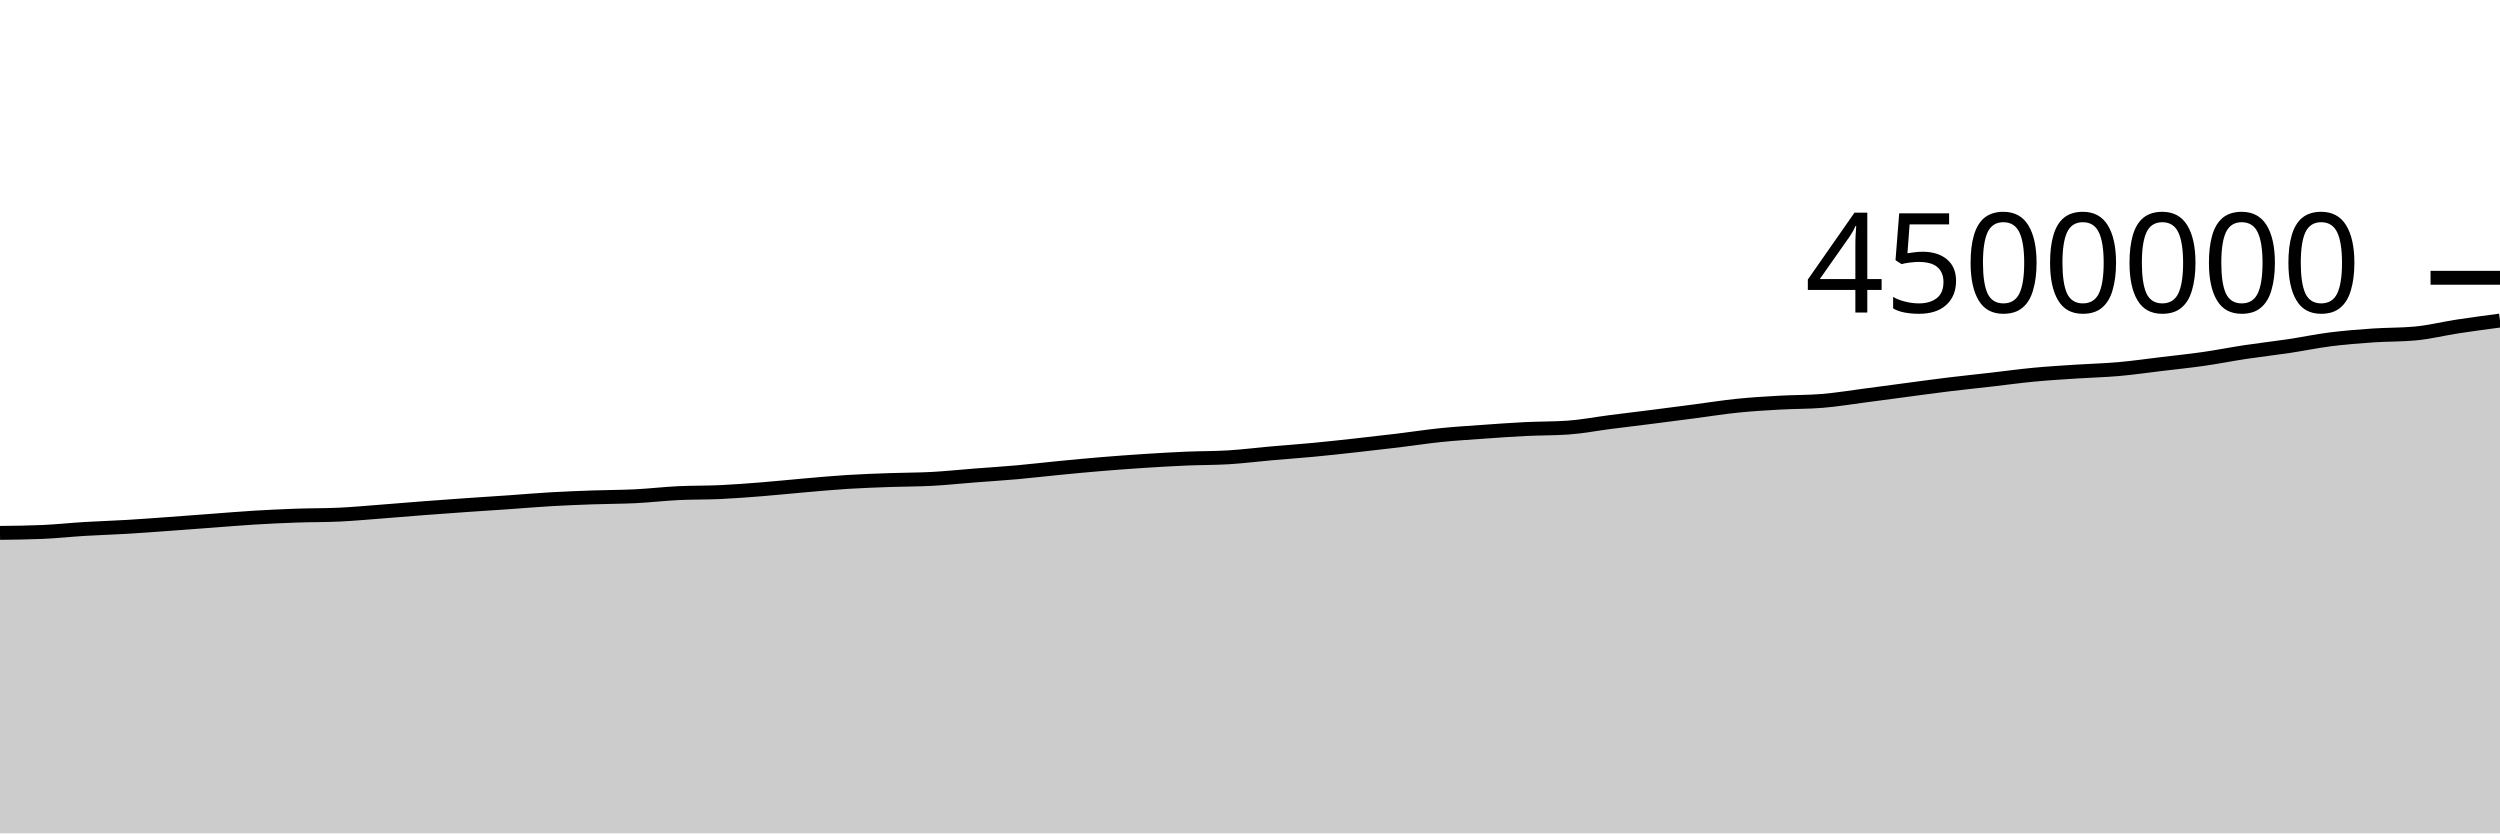
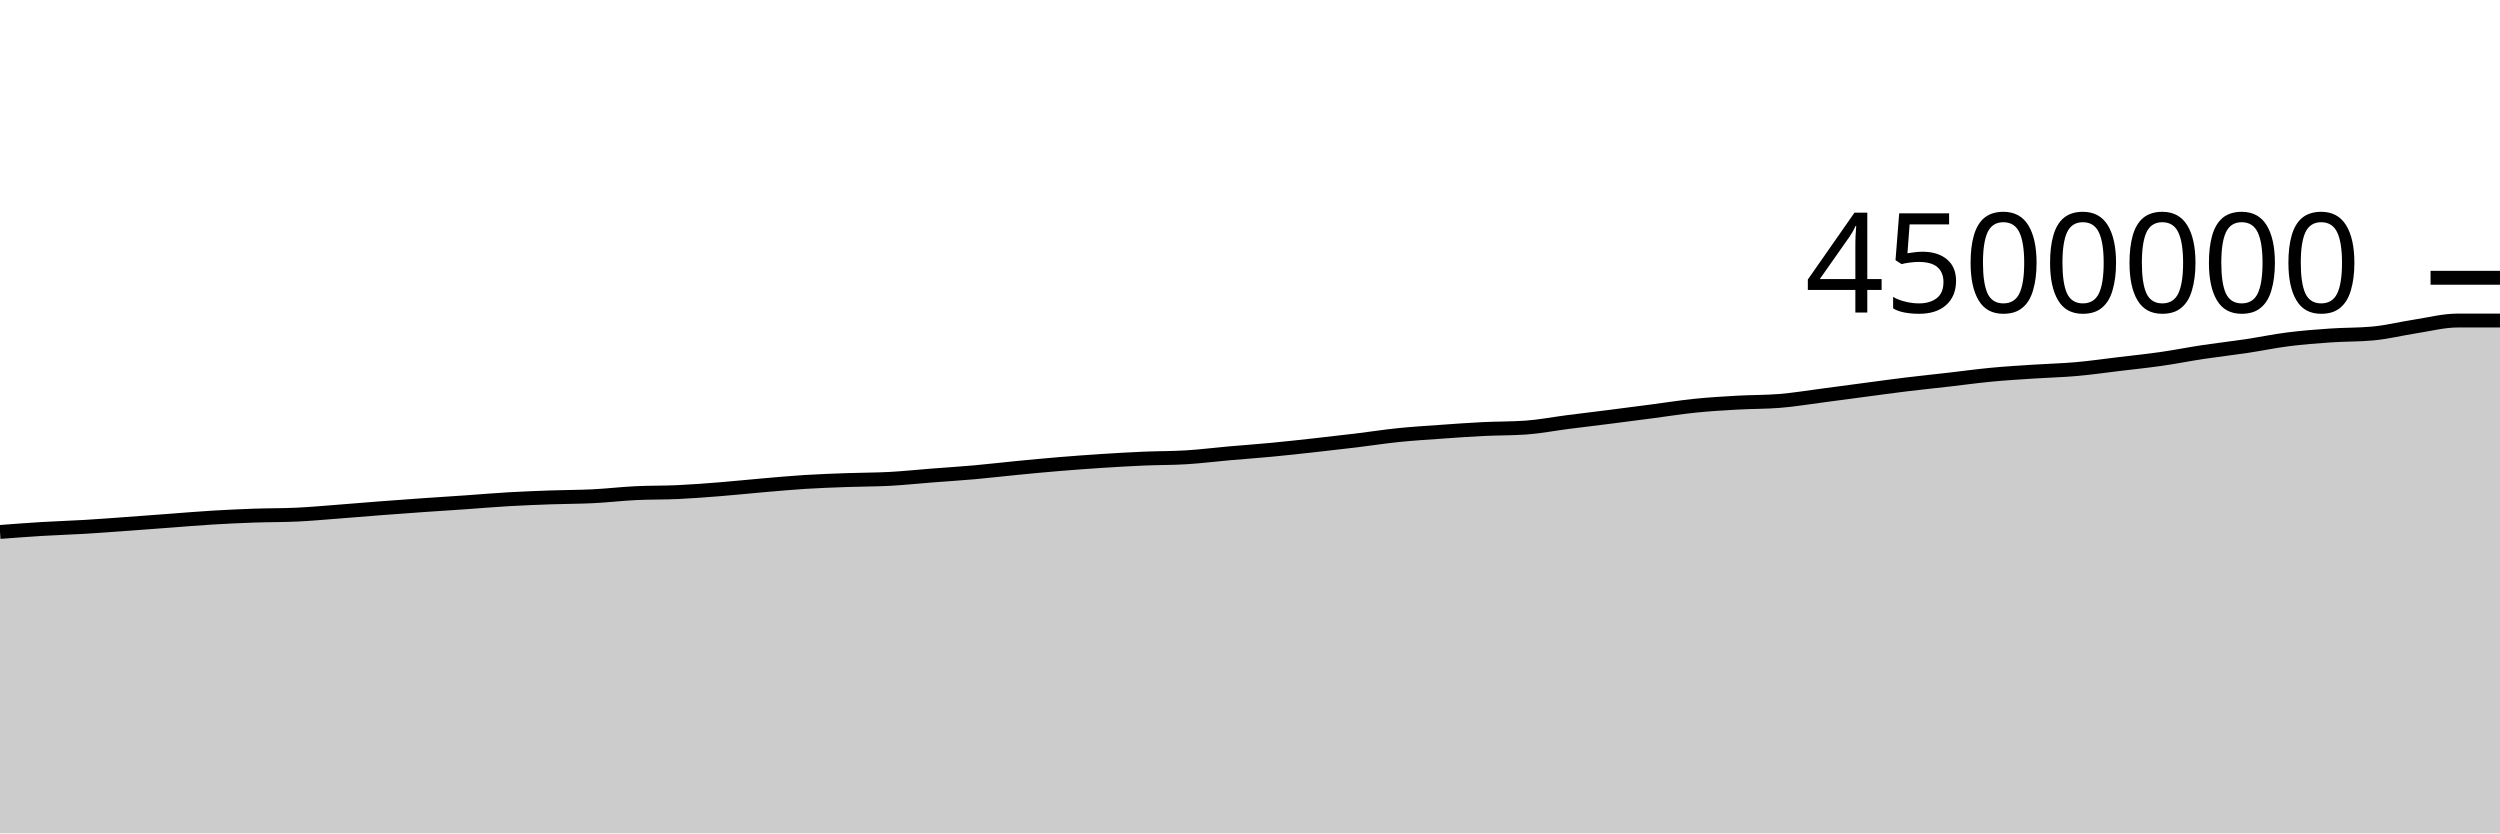
<svg xmlns="http://www.w3.org/2000/svg" viewBox="0 0 180 60">
  <g transform="translate(0,20)">
-     <path class="area" fill="rgba(0, 0, 0, 0.2)" d="M0,18.367C1.017,18.356,2.034,18.345,3.051,18.301C4.068,18.257,5.085,18.146,6.102,18.084C7.119,18.023,8.136,17.994,9.153,17.933C10.169,17.873,11.186,17.794,12.203,17.721C13.22,17.648,14.237,17.569,15.254,17.494C16.271,17.418,17.288,17.331,18.305,17.269C19.322,17.208,20.339,17.16,21.356,17.124C22.373,17.089,23.39,17.101,24.407,17.054C25.424,17.007,26.441,16.911,27.458,16.834C28.475,16.757,29.492,16.668,30.508,16.59C31.525,16.513,32.542,16.439,33.559,16.368C34.576,16.297,35.593,16.233,36.61,16.163C37.627,16.092,38.644,16.004,39.661,15.945C40.678,15.886,41.695,15.847,42.712,15.811C43.729,15.775,44.746,15.779,45.763,15.729C46.78,15.678,47.797,15.557,48.814,15.507C49.831,15.457,50.847,15.478,51.864,15.43C52.881,15.383,53.898,15.303,54.915,15.222C55.932,15.141,56.949,15.032,57.966,14.945C58.983,14.858,60,14.762,61.017,14.699C62.034,14.635,63.051,14.601,64.068,14.564C65.085,14.527,66.102,14.534,67.119,14.479C68.136,14.424,69.153,14.315,70.169,14.236C71.186,14.157,72.203,14.095,73.22,14.004C74.237,13.913,75.254,13.791,76.271,13.693C77.288,13.594,78.305,13.497,79.322,13.413C80.339,13.329,81.356,13.254,82.373,13.188C83.39,13.122,84.407,13.063,85.424,13.019C86.441,12.976,87.458,12.988,88.475,12.925C89.492,12.862,90.508,12.733,91.525,12.643C92.542,12.553,93.559,12.482,94.576,12.386C95.593,12.29,96.61,12.177,97.627,12.065C98.644,11.953,99.661,11.837,100.678,11.714C101.695,11.591,102.712,11.432,103.729,11.327C104.746,11.223,105.763,11.161,106.78,11.089C107.797,11.016,108.814,10.942,109.831,10.892C110.847,10.842,111.864,10.857,112.881,10.788C113.898,10.719,114.915,10.518,115.932,10.388C116.949,10.258,117.966,10.137,118.983,10.008C120,9.879,121.017,9.746,122.034,9.613C123.051,9.48,124.068,9.316,125.085,9.212C126.102,9.108,127.119,9.047,128.136,8.99C129.153,8.932,130.169,8.949,131.186,8.866C132.203,8.784,133.22,8.613,134.237,8.481C135.254,8.349,136.271,8.209,137.288,8.075C138.305,7.94,139.322,7.799,140.339,7.675C141.356,7.552,142.373,7.448,143.39,7.331C144.407,7.215,145.424,7.073,146.441,6.977C147.458,6.88,148.475,6.821,149.492,6.754C150.508,6.687,151.525,6.665,152.542,6.575C153.559,6.485,154.576,6.338,155.593,6.216C156.61,6.094,157.627,5.99,158.644,5.844C159.661,5.699,160.678,5.496,161.695,5.342C162.712,5.189,163.729,5.078,164.746,4.926C165.763,4.774,166.78,4.559,167.797,4.431C168.814,4.302,169.831,4.223,170.847,4.153C171.864,4.083,172.881,4.106,173.898,4.011C174.915,3.917,175.932,3.661,176.949,3.505C177.966,3.35,178.983,3.215,180,3.079L180,40C178.983,40,177.966,40,176.949,40C175.932,40,174.915,40,173.898,40C172.881,40,171.864,40,170.847,40C169.831,40,168.814,40,167.797,40C166.78,40,165.763,40,164.746,40C163.729,40,162.712,40,161.695,40C160.678,40,159.661,40,158.644,40C157.627,40,156.61,40,155.593,40C154.576,40,153.559,40,152.542,40C151.525,40,150.508,40,149.492,40C148.475,40,147.458,40,146.441,40C145.424,40,144.407,40,143.39,40C142.373,40,141.356,40,140.339,40C139.322,40,138.305,40,137.288,40C136.271,40,135.254,40,134.237,40C133.22,40,132.203,40,131.186,40C130.169,40,129.153,40,128.136,40C127.119,40,126.102,40,125.085,40C124.068,40,123.051,40,122.034,40C121.017,40,120,40,118.983,40C117.966,40,116.949,40,115.932,40C114.915,40,113.898,40,112.881,40C111.864,40,110.847,40,109.831,40C108.814,40,107.797,40,106.78,40C105.763,40,104.746,40,103.729,40C102.712,40,101.695,40,100.678,40C99.661,40,98.644,40,97.627,40C96.61,40,95.593,40,94.576,40C93.559,40,92.542,40,91.525,40C90.508,40,89.492,40,88.475,40C87.458,40,86.441,40,85.424,40C84.407,40,83.39,40,82.373,40C81.356,40,80.339,40,79.322,40C78.305,40,77.288,40,76.271,40C75.254,40,74.237,40,73.22,40C72.203,40,71.186,40,70.169,40C69.153,40,68.136,40,67.119,40C66.102,40,65.085,40,64.068,40C63.051,40,62.034,40,61.017,40C60,40,58.983,40,57.966,40C56.949,40,55.932,40,54.915,40C53.898,40,52.881,40,51.864,40C50.847,40,49.831,40,48.814,40C47.797,40,46.78,40,45.763,40C44.746,40,43.729,40,42.712,40C41.695,40,40.678,40,39.661,40C38.644,40,37.627,40,36.61,40C35.593,40,34.576,40,33.559,40C32.542,40,31.525,40,30.508,40C29.492,40,28.475,40,27.458,40C26.441,40,25.424,40,24.407,40C23.39,40,22.373,40,21.356,40C20.339,40,19.322,40,18.305,40C17.288,40,16.271,40,15.254,40C14.237,40,13.22,40,12.203,40C11.186,40,10.169,40,9.153,40C8.136,40,7.119,40,6.102,40C5.085,40,4.068,40,3.051,40C2.034,40,1.017,40,0,40Z" />
-     <path class="line" stroke="black" fill="none" d="M0,18.367C1.017,18.356,2.034,18.345,3.051,18.301C4.068,18.257,5.085,18.146,6.102,18.084C7.119,18.023,8.136,17.994,9.153,17.933C10.169,17.873,11.186,17.794,12.203,17.721C13.22,17.648,14.237,17.569,15.254,17.494C16.271,17.418,17.288,17.331,18.305,17.269C19.322,17.208,20.339,17.16,21.356,17.124C22.373,17.089,23.39,17.101,24.407,17.054C25.424,17.007,26.441,16.911,27.458,16.834C28.475,16.757,29.492,16.668,30.508,16.59C31.525,16.513,32.542,16.439,33.559,16.368C34.576,16.297,35.593,16.233,36.61,16.163C37.627,16.092,38.644,16.004,39.661,15.945C40.678,15.886,41.695,15.847,42.712,15.811C43.729,15.775,44.746,15.779,45.763,15.729C46.78,15.678,47.797,15.557,48.814,15.507C49.831,15.457,50.847,15.478,51.864,15.43C52.881,15.383,53.898,15.303,54.915,15.222C55.932,15.141,56.949,15.032,57.966,14.945C58.983,14.858,60,14.762,61.017,14.699C62.034,14.635,63.051,14.601,64.068,14.564C65.085,14.527,66.102,14.534,67.119,14.479C68.136,14.424,69.153,14.315,70.169,14.236C71.186,14.157,72.203,14.095,73.22,14.004C74.237,13.913,75.254,13.791,76.271,13.693C77.288,13.594,78.305,13.497,79.322,13.413C80.339,13.329,81.356,13.254,82.373,13.188C83.39,13.122,84.407,13.063,85.424,13.019C86.441,12.976,87.458,12.988,88.475,12.925C89.492,12.862,90.508,12.733,91.525,12.643C92.542,12.553,93.559,12.482,94.576,12.386C95.593,12.29,96.61,12.177,97.627,12.065C98.644,11.953,99.661,11.837,100.678,11.714C101.695,11.591,102.712,11.432,103.729,11.327C104.746,11.223,105.763,11.161,106.78,11.089C107.797,11.016,108.814,10.942,109.831,10.892C110.847,10.842,111.864,10.857,112.881,10.788C113.898,10.719,114.915,10.518,115.932,10.388C116.949,10.258,117.966,10.137,118.983,10.008C120,9.879,121.017,9.746,122.034,9.613C123.051,9.48,124.068,9.316,125.085,9.212C126.102,9.108,127.119,9.047,128.136,8.99C129.153,8.932,130.169,8.949,131.186,8.866C132.203,8.784,133.22,8.613,134.237,8.481C135.254,8.349,136.271,8.209,137.288,8.075C138.305,7.94,139.322,7.799,140.339,7.675C141.356,7.552,142.373,7.448,143.39,7.331C144.407,7.215,145.424,7.073,146.441,6.977C147.458,6.88,148.475,6.821,149.492,6.754C150.508,6.687,151.525,6.665,152.542,6.575C153.559,6.485,154.576,6.338,155.593,6.216C156.61,6.094,157.627,5.99,158.644,5.844C159.661,5.699,160.678,5.496,161.695,5.342C162.712,5.189,163.729,5.078,164.746,4.926C165.763,4.774,166.78,4.559,167.797,4.431C168.814,4.302,169.831,4.223,170.847,4.153C171.864,4.083,172.881,4.106,173.898,4.011C174.915,3.917,175.932,3.661,176.949,3.505C177.966,3.35,178.983,3.215,180,3.079" />
+     <path class="area" fill="rgba(0, 0, 0, 0.2)" d="M0,18.301C1.017,18.223,2.034,18.146,3.051,18.084C4.068,18.023,5.085,17.994,6.102,17.933C7.119,17.873,8.136,17.794,9.153,17.721C10.169,17.648,11.186,17.569,12.203,17.494C13.22,17.418,14.237,17.331,15.254,17.269C16.271,17.208,17.288,17.16,18.305,17.124C19.322,17.089,20.339,17.101,21.356,17.054C22.373,17.007,23.39,16.911,24.407,16.834C25.424,16.757,26.441,16.668,27.458,16.59C28.475,16.513,29.492,16.439,30.508,16.368C31.525,16.297,32.542,16.233,33.559,16.163C34.576,16.092,35.593,16.004,36.61,15.945C37.627,15.886,38.644,15.847,39.661,15.811C40.678,15.775,41.695,15.779,42.712,15.729C43.729,15.678,44.746,15.557,45.763,15.507C46.78,15.457,47.797,15.478,48.814,15.43C49.831,15.383,50.847,15.303,51.864,15.222C52.881,15.141,53.898,15.032,54.915,14.945C55.932,14.858,56.949,14.762,57.966,14.699C58.983,14.635,60,14.601,61.017,14.564C62.034,14.527,63.051,14.534,64.068,14.479C65.085,14.424,66.102,14.315,67.119,14.236C68.136,14.157,69.153,14.095,70.169,14.004C71.186,13.913,72.203,13.791,73.22,13.693C74.237,13.594,75.254,13.497,76.271,13.413C77.288,13.329,78.305,13.254,79.322,13.188C80.339,13.122,81.356,13.063,82.373,13.019C83.39,12.976,84.407,12.988,85.424,12.925C86.441,12.862,87.458,12.733,88.475,12.643C89.492,12.553,90.508,12.482,91.525,12.386C92.542,12.29,93.559,12.177,94.576,12.065C95.593,11.953,96.61,11.837,97.627,11.714C98.644,11.591,99.661,11.432,100.678,11.327C101.695,11.223,102.712,11.161,103.729,11.089C104.746,11.016,105.763,10.942,106.78,10.892C107.797,10.842,108.814,10.857,109.831,10.788C110.847,10.719,111.864,10.518,112.881,10.388C113.898,10.258,114.915,10.137,115.932,10.008C116.949,9.879,117.966,9.746,118.983,9.613C120,9.48,121.017,9.316,122.034,9.212C123.051,9.108,124.068,9.047,125.085,8.99C126.102,8.932,127.119,8.949,128.136,8.866C129.153,8.784,130.169,8.613,131.186,8.481C132.203,8.349,133.22,8.209,134.237,8.075C135.254,7.94,136.271,7.799,137.288,7.675C138.305,7.552,139.322,7.448,140.339,7.331C141.356,7.215,142.373,7.073,143.39,6.977C144.407,6.88,145.424,6.821,146.441,6.754C147.458,6.687,148.475,6.665,149.492,6.575C150.508,6.485,151.525,6.338,152.542,6.216C153.559,6.094,154.576,5.99,155.593,5.844C156.61,5.699,157.627,5.496,158.644,5.342C159.661,5.189,160.678,5.078,161.695,4.926C162.712,4.774,163.729,4.559,164.746,4.431C165.763,4.302,166.78,4.223,167.797,4.153C168.814,4.083,169.831,4.106,170.847,4.011C171.864,3.917,172.881,3.661,173.898,3.505C174.915,3.35,175.932,3.079,176.949,3.079C177.966,3.079,178.983,3.079,180,3.079L180,40C178.983,40,177.966,40,176.949,40C175.932,40,174.915,40,173.898,40C172.881,40,171.864,40,170.847,40C169.831,40,168.814,40,167.797,40C166.78,40,165.763,40,164.746,40C163.729,40,162.712,40,161.695,40C160.678,40,159.661,40,158.644,40C157.627,40,156.61,40,155.593,40C154.576,40,153.559,40,152.542,40C151.525,40,150.508,40,149.492,40C148.475,40,147.458,40,146.441,40C145.424,40,144.407,40,143.39,40C142.373,40,141.356,40,140.339,40C139.322,40,138.305,40,137.288,40C136.271,40,135.254,40,134.237,40C133.22,40,132.203,40,131.186,40C130.169,40,129.153,40,128.136,40C127.119,40,126.102,40,125.085,40C124.068,40,123.051,40,122.034,40C121.017,40,120,40,118.983,40C117.966,40,116.949,40,115.932,40C114.915,40,113.898,40,112.881,40C111.864,40,110.847,40,109.831,40C108.814,40,107.797,40,106.78,40C105.763,40,104.746,40,103.729,40C102.712,40,101.695,40,100.678,40C99.661,40,98.644,40,97.627,40C96.61,40,95.593,40,94.576,40C93.559,40,92.542,40,91.525,40C90.508,40,89.492,40,88.475,40C87.458,40,86.441,40,85.424,40C84.407,40,83.39,40,82.373,40C81.356,40,80.339,40,79.322,40C78.305,40,77.288,40,76.271,40C75.254,40,74.237,40,73.22,40C72.203,40,71.186,40,70.169,40C69.153,40,68.136,40,67.119,40C66.102,40,65.085,40,64.068,40C63.051,40,62.034,40,61.017,40C60,40,58.983,40,57.966,40C56.949,40,55.932,40,54.915,40C53.898,40,52.881,40,51.864,40C50.847,40,49.831,40,48.814,40C47.797,40,46.78,40,45.763,40C44.746,40,43.729,40,42.712,40C41.695,40,40.678,40,39.661,40C38.644,40,37.627,40,36.61,40C35.593,40,34.576,40,33.559,40C32.542,40,31.525,40,30.508,40C29.492,40,28.475,40,27.458,40C26.441,40,25.424,40,24.407,40C23.39,40,22.373,40,21.356,40C20.339,40,19.322,40,18.305,40C17.288,40,16.271,40,15.254,40C14.237,40,13.22,40,12.203,40C11.186,40,10.169,40,9.153,40C8.136,40,7.119,40,6.102,40C5.085,40,4.068,40,3.051,40C2.034,40,1.017,40,0,40Z" />
+     <path class="line" stroke="black" fill="none" d="M0,18.301C1.017,18.223,2.034,18.146,3.051,18.084C4.068,18.023,5.085,17.994,6.102,17.933C7.119,17.873,8.136,17.794,9.153,17.721C10.169,17.648,11.186,17.569,12.203,17.494C13.22,17.418,14.237,17.331,15.254,17.269C16.271,17.208,17.288,17.16,18.305,17.124C19.322,17.089,20.339,17.101,21.356,17.054C22.373,17.007,23.39,16.911,24.407,16.834C25.424,16.757,26.441,16.668,27.458,16.59C28.475,16.513,29.492,16.439,30.508,16.368C31.525,16.297,32.542,16.233,33.559,16.163C34.576,16.092,35.593,16.004,36.61,15.945C37.627,15.886,38.644,15.847,39.661,15.811C40.678,15.775,41.695,15.779,42.712,15.729C43.729,15.678,44.746,15.557,45.763,15.507C46.78,15.457,47.797,15.478,48.814,15.43C49.831,15.383,50.847,15.303,51.864,15.222C52.881,15.141,53.898,15.032,54.915,14.945C55.932,14.858,56.949,14.762,57.966,14.699C58.983,14.635,60,14.601,61.017,14.564C62.034,14.527,63.051,14.534,64.068,14.479C65.085,14.424,66.102,14.315,67.119,14.236C68.136,14.157,69.153,14.095,70.169,14.004C71.186,13.913,72.203,13.791,73.22,13.693C74.237,13.594,75.254,13.497,76.271,13.413C77.288,13.329,78.305,13.254,79.322,13.188C80.339,13.122,81.356,13.063,82.373,13.019C83.39,12.976,84.407,12.988,85.424,12.925C86.441,12.862,87.458,12.733,88.475,12.643C89.492,12.553,90.508,12.482,91.525,12.386C92.542,12.29,93.559,12.177,94.576,12.065C95.593,11.953,96.61,11.837,97.627,11.714C98.644,11.591,99.661,11.432,100.678,11.327C101.695,11.223,102.712,11.161,103.729,11.089C104.746,11.016,105.763,10.942,106.78,10.892C107.797,10.842,108.814,10.857,109.831,10.788C110.847,10.719,111.864,10.518,112.881,10.388C113.898,10.258,114.915,10.137,115.932,10.008C116.949,9.879,117.966,9.746,118.983,9.613C120,9.48,121.017,9.316,122.034,9.212C123.051,9.108,124.068,9.047,125.085,8.99C126.102,8.932,127.119,8.949,128.136,8.866C129.153,8.784,130.169,8.613,131.186,8.481C132.203,8.349,133.22,8.209,134.237,8.075C135.254,7.94,136.271,7.799,137.288,7.675C138.305,7.552,139.322,7.448,140.339,7.331C141.356,7.215,142.373,7.073,143.39,6.977C144.407,6.88,145.424,6.821,146.441,6.754C147.458,6.687,148.475,6.665,149.492,6.575C150.508,6.485,151.525,6.338,152.542,6.216C153.559,6.094,154.576,5.99,155.593,5.844C156.61,5.699,157.627,5.496,158.644,5.342C159.661,5.189,160.678,5.078,161.695,4.926C162.712,4.774,163.729,4.559,164.746,4.431C165.763,4.302,166.78,4.223,167.797,4.153C168.814,4.083,169.831,4.106,170.847,4.011C171.864,3.917,172.881,3.661,173.898,3.505C174.915,3.35,175.932,3.079,176.949,3.079C177.966,3.079,178.983,3.079,180,3.079" />
    <path class="axis-ceiling" stroke-width="1" stroke="black" fill="none" d="M175,0L180,0" />
    <text class="axis-ceiling-label" font-family="sans-serif" text-anchor="end" font-size="10px" x="170" y="2.5">4500000</text>
  </g>
</svg>
